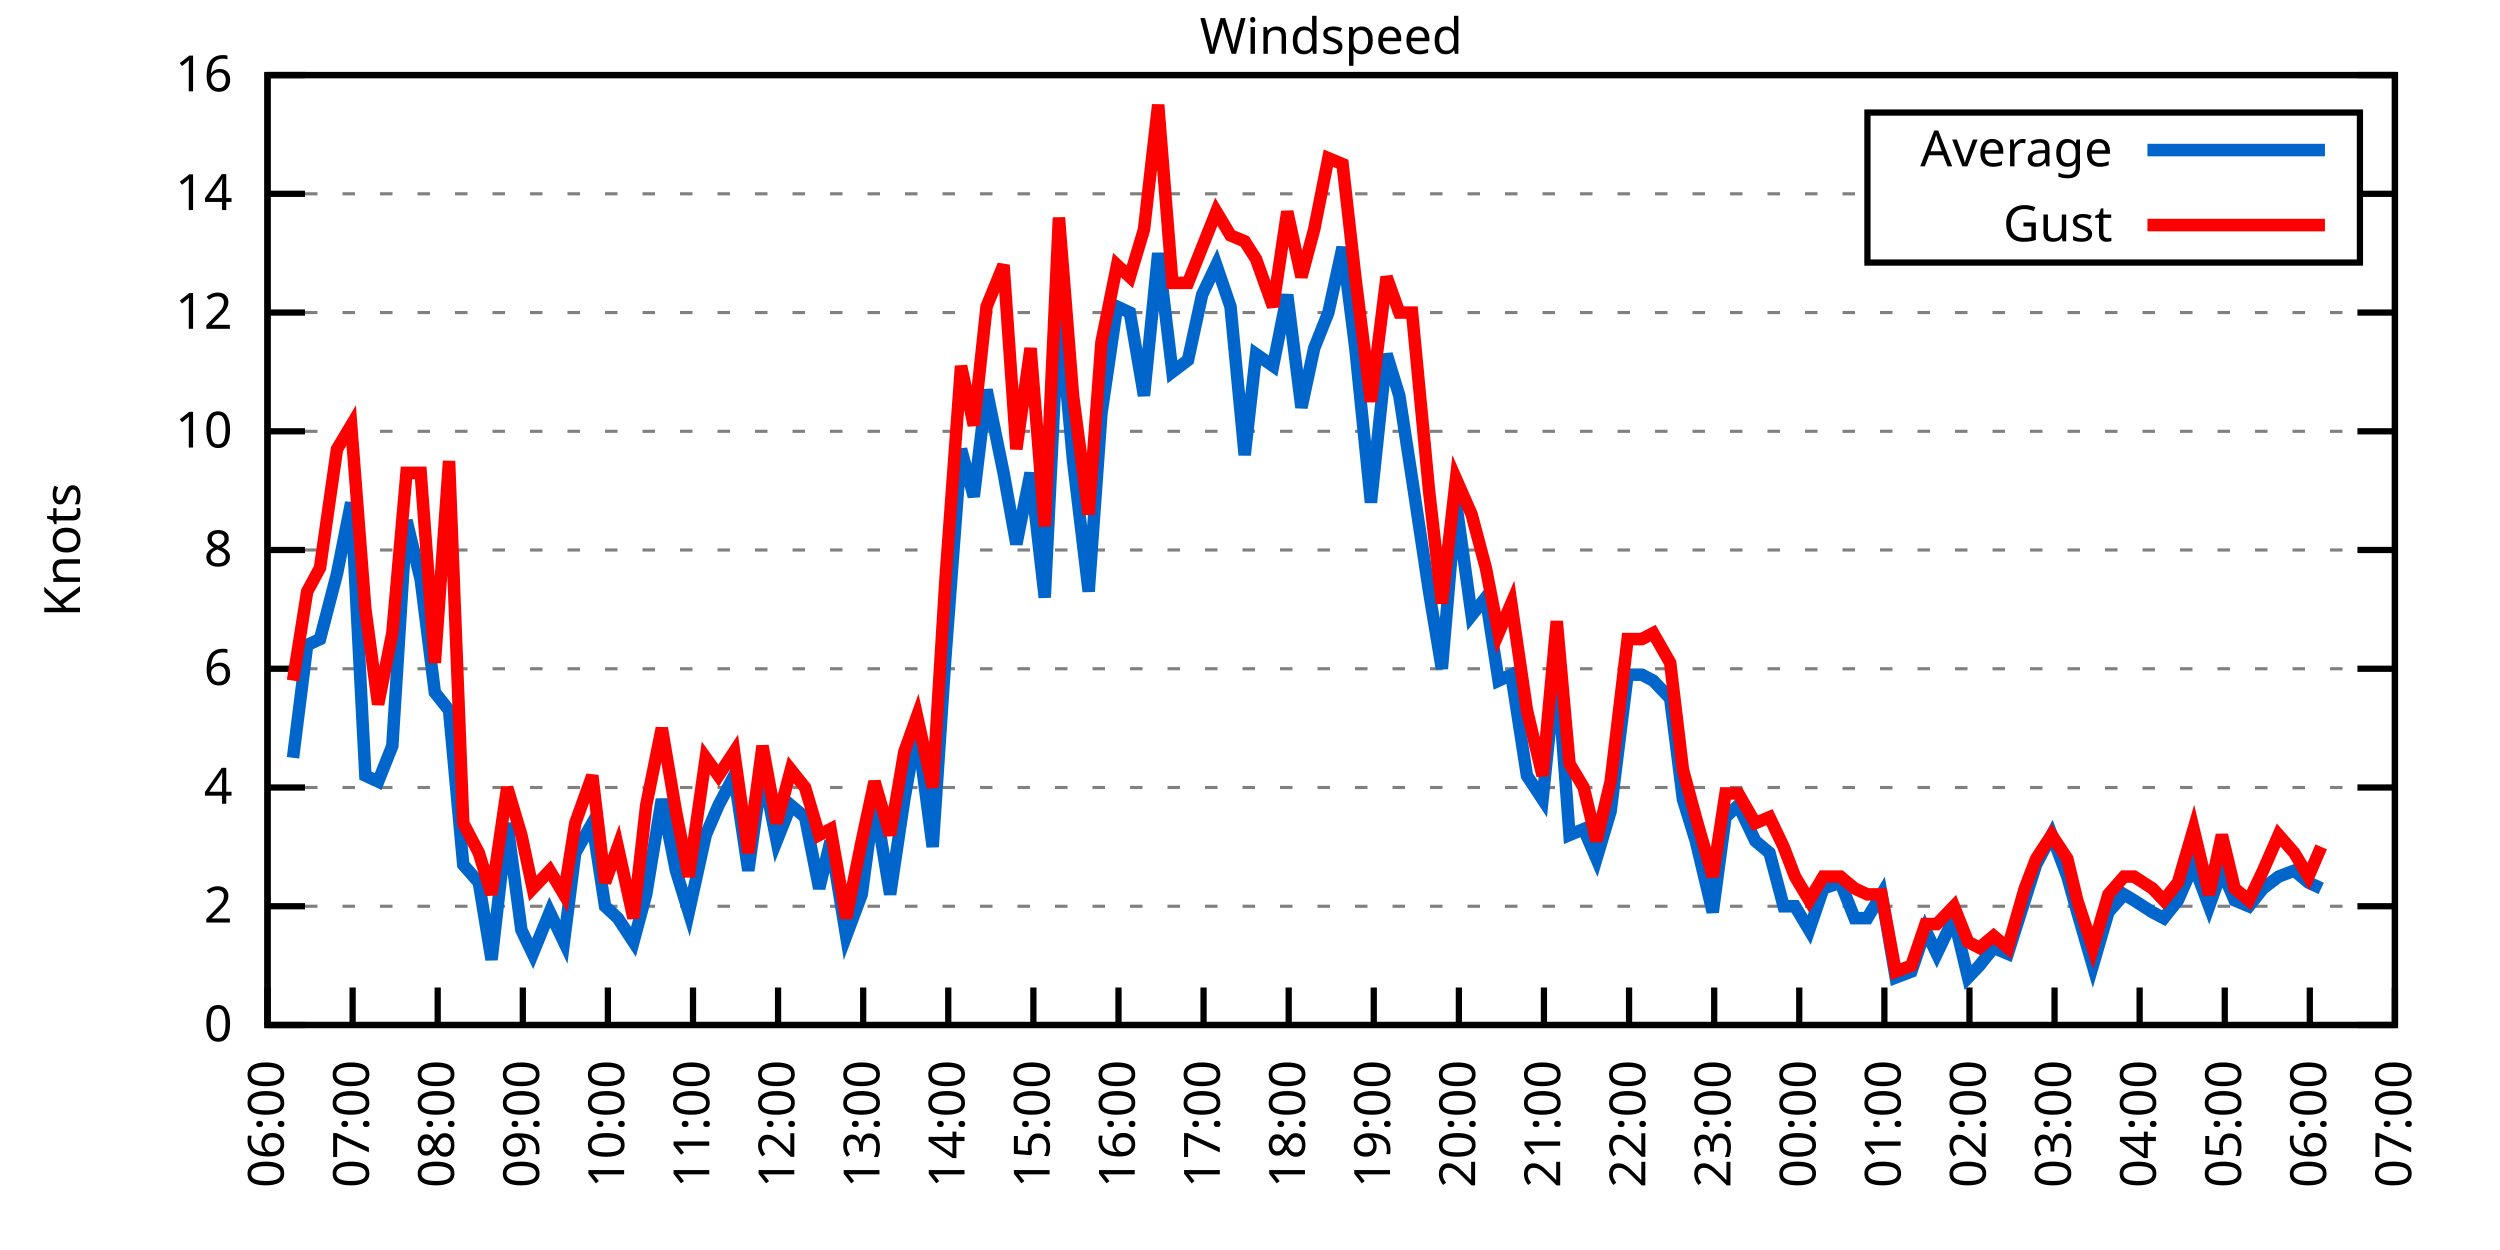
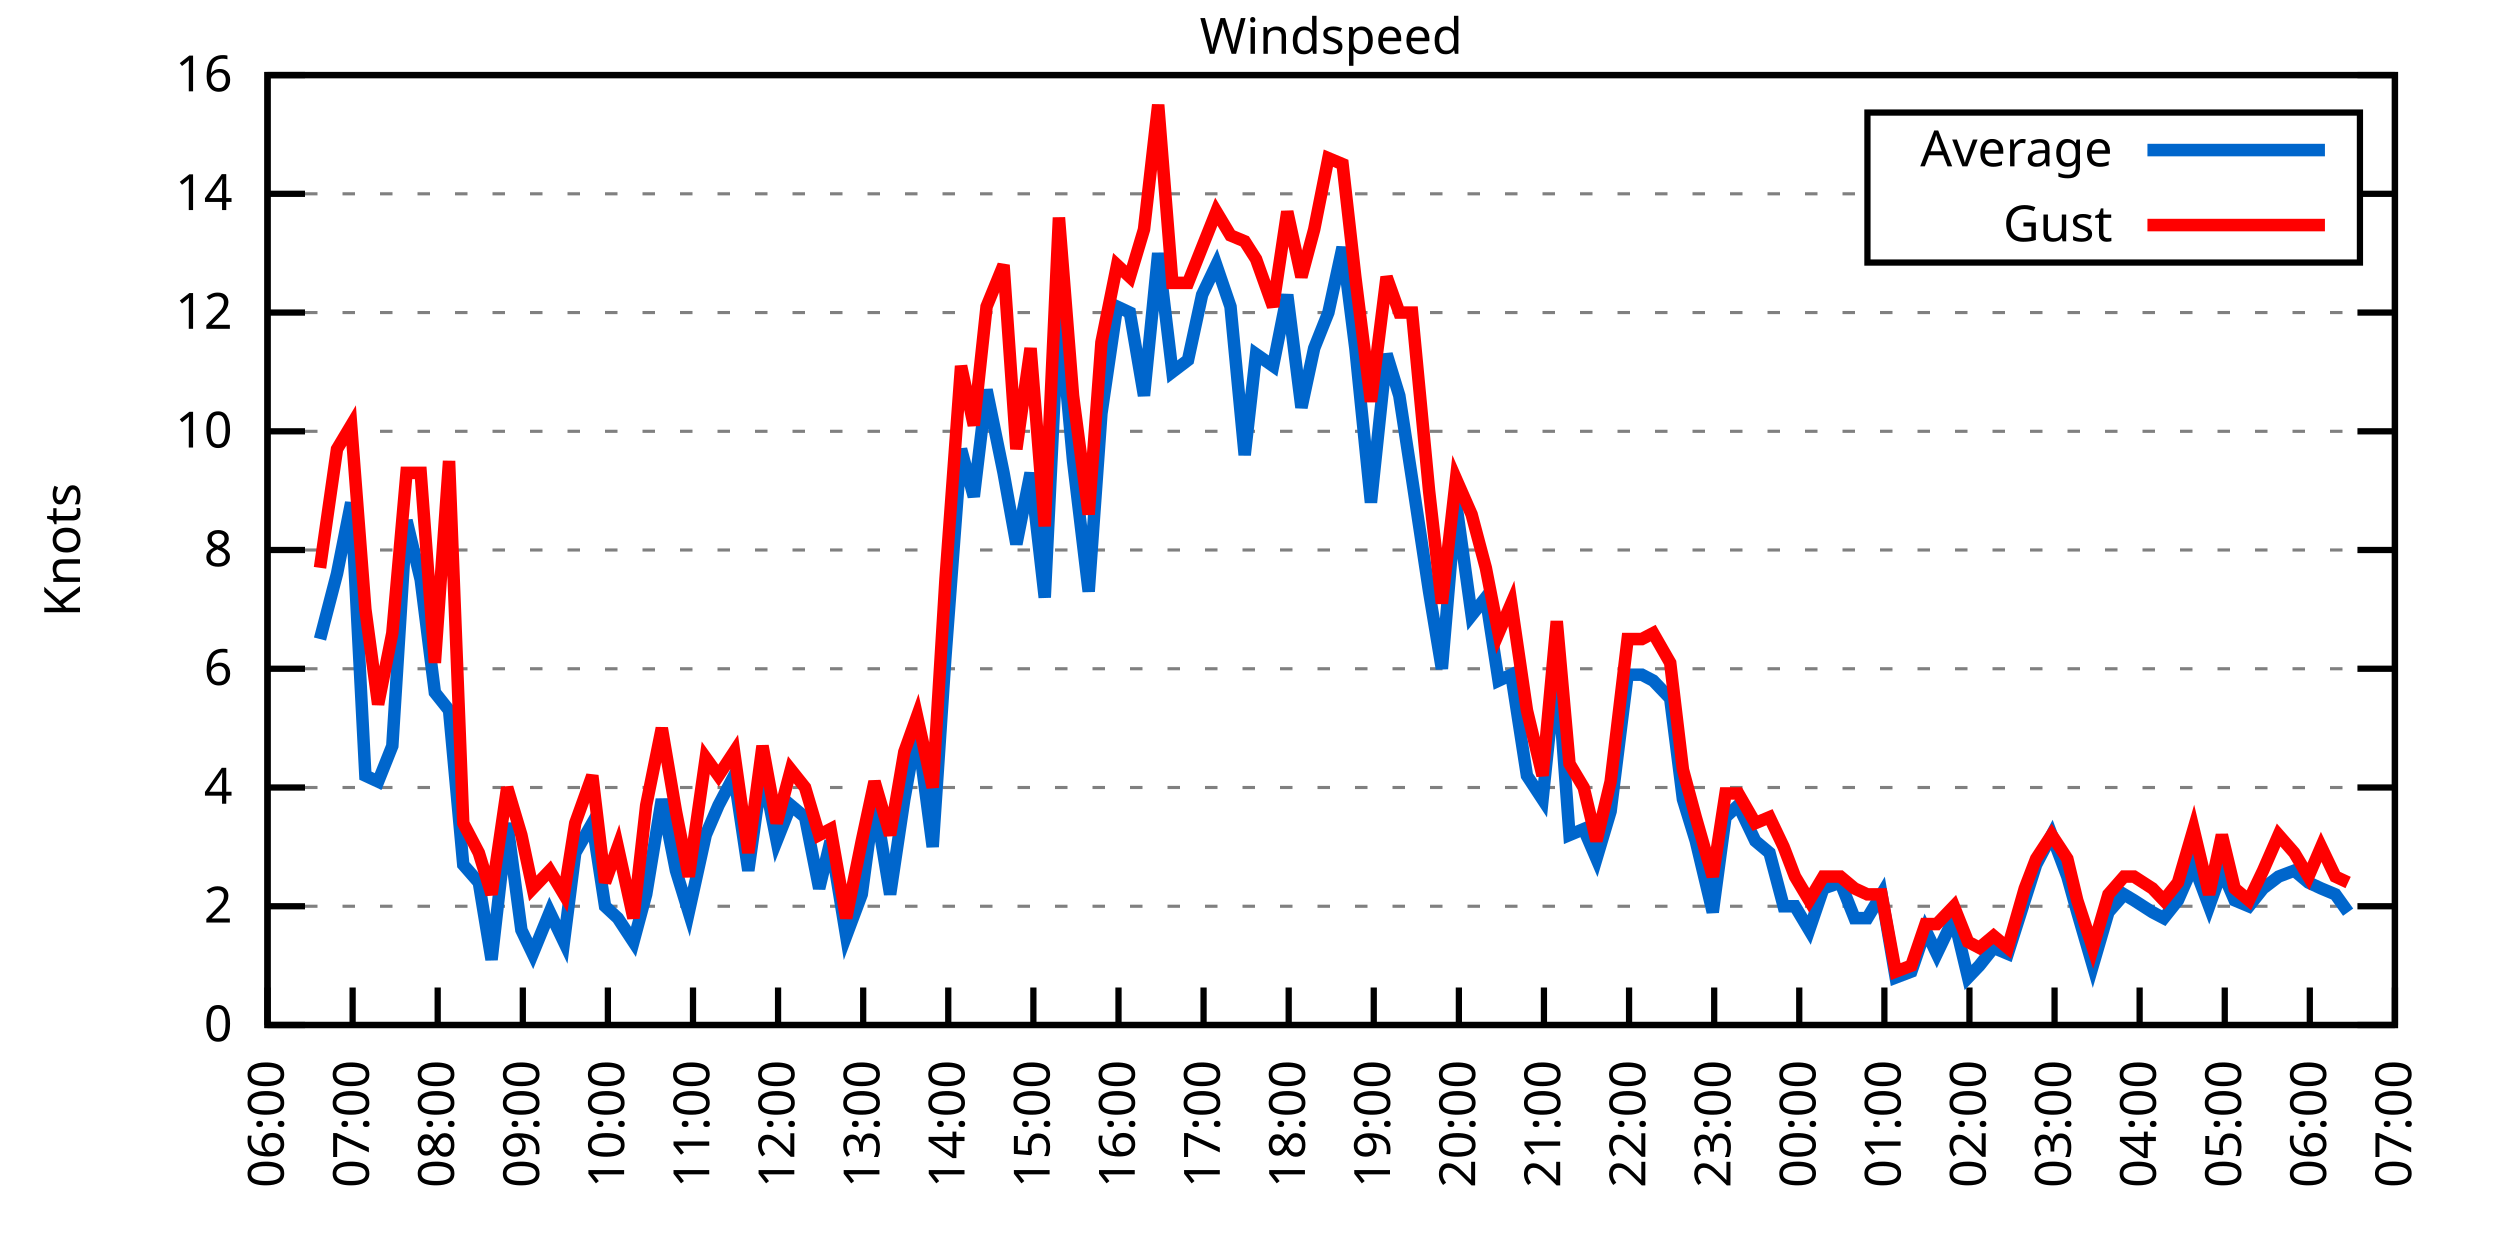
<svg xmlns="http://www.w3.org/2000/svg" xmlns:xlink="http://www.w3.org/1999/xlink" width="400" height="200" viewBox="0 0 400 200">
  <g id="gnuplot_canvas">
    <rect x="0" y="0" width="400" height="200" fill="none" />
    <defs>
      <circle id="gpDot" r="0.5" stroke-width="0.5" stroke="currentColor" />
      <path id="gpPt0" stroke-width="0.333" stroke="currentColor" d="M-1,0 h2 M0,-1 v2" />
      <path id="gpPt1" stroke-width="0.333" stroke="currentColor" d="M-1,-1 L1,1 M1,-1 L-1,1" />
      <path id="gpPt2" stroke-width="0.333" stroke="currentColor" d="M-1,0 L1,0 M0,-1 L0,1 M-1,-1 L1,1 M-1,1 L1,-1" />
      <rect id="gpPt3" stroke-width="0.333" stroke="currentColor" x="-1" y="-1" width="2" height="2" />
      <rect id="gpPt4" stroke-width="0.333" stroke="currentColor" fill="currentColor" x="-1" y="-1" width="2" height="2" />
      <circle id="gpPt5" stroke-width="0.333" stroke="currentColor" cx="0" cy="0" r="1" />
      <use xlink:href="#gpPt5" id="gpPt6" fill="currentColor" stroke="none" />
      <path id="gpPt7" stroke-width="0.333" stroke="currentColor" d="M0,-1.33 L-1.33,0.67 L1.33,0.67 z" />
      <use xlink:href="#gpPt7" id="gpPt8" fill="currentColor" stroke="none" />
      <use xlink:href="#gpPt7" id="gpPt9" stroke="currentColor" transform="rotate(180)" />
      <use xlink:href="#gpPt9" id="gpPt10" fill="currentColor" stroke="none" />
      <use xlink:href="#gpPt3" id="gpPt11" stroke="currentColor" transform="rotate(45)" />
      <use xlink:href="#gpPt11" id="gpPt12" fill="currentColor" stroke="none" />
      <path id="gpPt13" stroke-width="0.333" stroke="currentColor" d="M0,1.330 L1.265,0.411 L0.782,-1.067 L-0.782,-1.076 L-1.265,0.411 z" />
      <use xlink:href="#gpPt13" id="gpPt14" fill="currentColor" stroke="none" />
      <filter id="textbox" filterUnits="objectBoundingBox" x="0" y="0" height="1" width="1">
        <feFlood flood-color="white" flood-opacity="1" result="bgnd" />
        <feComposite in="SourceGraphic" in2="bgnd" operator="atop" />
      </filter>
      <filter id="greybox" filterUnits="objectBoundingBox" x="0" y="0" height="1" width="1">
        <feFlood flood-color="lightgrey" flood-opacity="1" result="grey" />
        <feComposite in="SourceGraphic" in2="grey" operator="atop" />
      </filter>
    </defs>
    <g fill="none" color="white" stroke="currentColor" stroke-width="1.00" stroke-linecap="butt" stroke-linejoin="miter">
</g>
    <g fill="none" color="black" stroke="currentColor" stroke-width="1.00" stroke-linecap="butt" stroke-linejoin="miter">
      <g stroke="none" shape-rendering="crispEdges">
        <polygon fill="rgb(255, 255, 255)" points="42.80,164.00 383.18,164.00 383.18,12.02 42.80,12.02 " />
      </g>
    </g>
    <g fill="none" color="black" stroke="currentColor" stroke-width="1.00" stroke-linecap="butt" stroke-linejoin="miter">
</g>
    <g fill="none" color="black" stroke="black" stroke-width="0.50" stroke-linecap="butt" stroke-linejoin="miter">
</g>
    <g fill="none" color="gray" stroke="currentColor" stroke-width="0.50" stroke-linecap="butt" stroke-linejoin="miter">
      <path stroke="gray" stroke-dasharray="2,4" class="gridline" d="M42.80,164.00 L383.19,164.00  " />
    </g>
    <g fill="none" color="gray" stroke="gray" stroke-width="1.00" stroke-linecap="butt" stroke-linejoin="miter">
</g>
    <g fill="none" color="black" stroke="currentColor" stroke-width="1.00" stroke-linecap="butt" stroke-linejoin="miter">
      <path stroke="black" d="M42.80,164.00 L48.80,164.00 M383.19,164.00 L377.19,164.00  " />
      <g transform="translate(37.20,166.60)" stroke="none" fill="black" font-family="Sans" font-size="8.00" text-anchor="end">
        <text>
          <tspan font-family="Sans"> 0</tspan>
        </text>
      </g>
    </g>
    <g fill="none" color="black" stroke="currentColor" stroke-width="1.00" stroke-linecap="butt" stroke-linejoin="miter">
</g>
    <g fill="none" color="black" stroke="black" stroke-width="0.50" stroke-linecap="butt" stroke-linejoin="miter">
</g>
    <g fill="none" color="gray" stroke="currentColor" stroke-width="0.50" stroke-linecap="butt" stroke-linejoin="miter">
      <path stroke="gray" stroke-dasharray="2,4" class="gridline" d="M42.80,145.00 L383.19,145.00  " />
    </g>
    <g fill="none" color="gray" stroke="gray" stroke-width="1.00" stroke-linecap="butt" stroke-linejoin="miter">
</g>
    <g fill="none" color="black" stroke="currentColor" stroke-width="1.00" stroke-linecap="butt" stroke-linejoin="miter">
      <path stroke="black" d="M42.80,145.00 L48.80,145.00 M383.19,145.00 L377.19,145.00  " />
      <g transform="translate(37.20,147.60)" stroke="none" fill="black" font-family="Sans" font-size="8.00" text-anchor="end">
        <text>
          <tspan font-family="Sans"> 2</tspan>
        </text>
      </g>
    </g>
    <g fill="none" color="black" stroke="currentColor" stroke-width="1.00" stroke-linecap="butt" stroke-linejoin="miter">
</g>
    <g fill="none" color="black" stroke="black" stroke-width="0.50" stroke-linecap="butt" stroke-linejoin="miter">
</g>
    <g fill="none" color="gray" stroke="currentColor" stroke-width="0.50" stroke-linecap="butt" stroke-linejoin="miter">
      <path stroke="gray" stroke-dasharray="2,4" class="gridline" d="M42.80,126.00 L383.19,126.00  " />
    </g>
    <g fill="none" color="gray" stroke="gray" stroke-width="1.00" stroke-linecap="butt" stroke-linejoin="miter">
</g>
    <g fill="none" color="black" stroke="currentColor" stroke-width="1.00" stroke-linecap="butt" stroke-linejoin="miter">
      <path stroke="black" d="M42.80,126.00 L48.80,126.00 M383.19,126.00 L377.19,126.00  " />
      <g transform="translate(37.20,128.60)" stroke="none" fill="black" font-family="Sans" font-size="8.00" text-anchor="end">
        <text>
          <tspan font-family="Sans"> 4</tspan>
        </text>
      </g>
    </g>
    <g fill="none" color="black" stroke="currentColor" stroke-width="1.00" stroke-linecap="butt" stroke-linejoin="miter">
</g>
    <g fill="none" color="black" stroke="black" stroke-width="0.50" stroke-linecap="butt" stroke-linejoin="miter">
</g>
    <g fill="none" color="gray" stroke="currentColor" stroke-width="0.50" stroke-linecap="butt" stroke-linejoin="miter">
      <path stroke="gray" stroke-dasharray="2,4" class="gridline" d="M42.80,107.00 L383.19,107.00  " />
    </g>
    <g fill="none" color="gray" stroke="gray" stroke-width="1.00" stroke-linecap="butt" stroke-linejoin="miter">
</g>
    <g fill="none" color="black" stroke="currentColor" stroke-width="1.00" stroke-linecap="butt" stroke-linejoin="miter">
      <path stroke="black" d="M42.80,107.00 L48.80,107.00 M383.19,107.00 L377.19,107.00  " />
      <g transform="translate(37.20,109.60)" stroke="none" fill="black" font-family="Sans" font-size="8.00" text-anchor="end">
        <text>
          <tspan font-family="Sans"> 6</tspan>
        </text>
      </g>
    </g>
    <g fill="none" color="black" stroke="currentColor" stroke-width="1.00" stroke-linecap="butt" stroke-linejoin="miter">
</g>
    <g fill="none" color="black" stroke="black" stroke-width="0.50" stroke-linecap="butt" stroke-linejoin="miter">
</g>
    <g fill="none" color="gray" stroke="currentColor" stroke-width="0.50" stroke-linecap="butt" stroke-linejoin="miter">
      <path stroke="gray" stroke-dasharray="2,4" class="gridline" d="M42.80,88.00 L383.19,88.00  " />
    </g>
    <g fill="none" color="gray" stroke="gray" stroke-width="1.00" stroke-linecap="butt" stroke-linejoin="miter">
</g>
    <g fill="none" color="black" stroke="currentColor" stroke-width="1.00" stroke-linecap="butt" stroke-linejoin="miter">
      <path stroke="black" d="M42.80,88.00 L48.80,88.00 M383.19,88.00 L377.19,88.00  " />
      <g transform="translate(37.20,90.60)" stroke="none" fill="black" font-family="Sans" font-size="8.00" text-anchor="end">
        <text>
          <tspan font-family="Sans"> 8</tspan>
        </text>
      </g>
    </g>
    <g fill="none" color="black" stroke="currentColor" stroke-width="1.00" stroke-linecap="butt" stroke-linejoin="miter">
</g>
    <g fill="none" color="black" stroke="black" stroke-width="0.50" stroke-linecap="butt" stroke-linejoin="miter">
</g>
    <g fill="none" color="gray" stroke="currentColor" stroke-width="0.50" stroke-linecap="butt" stroke-linejoin="miter">
      <path stroke="gray" stroke-dasharray="2,4" class="gridline" d="M42.80,69.01 L383.19,69.01  " />
    </g>
    <g fill="none" color="gray" stroke="gray" stroke-width="1.00" stroke-linecap="butt" stroke-linejoin="miter">
</g>
    <g fill="none" color="black" stroke="currentColor" stroke-width="1.00" stroke-linecap="butt" stroke-linejoin="miter">
      <path stroke="black" d="M42.80,69.01 L48.80,69.01 M383.19,69.01 L377.19,69.01  " />
      <g transform="translate(37.20,71.61)" stroke="none" fill="black" font-family="Sans" font-size="8.00" text-anchor="end">
        <text>
          <tspan font-family="Sans"> 10</tspan>
        </text>
      </g>
    </g>
    <g fill="none" color="black" stroke="currentColor" stroke-width="1.00" stroke-linecap="butt" stroke-linejoin="miter">
</g>
    <g fill="none" color="black" stroke="black" stroke-width="0.50" stroke-linecap="butt" stroke-linejoin="miter">
</g>
    <g fill="none" color="gray" stroke="currentColor" stroke-width="0.50" stroke-linecap="butt" stroke-linejoin="miter">
      <path stroke="gray" stroke-dasharray="2,4" class="gridline" d="M42.80,50.01 L383.19,50.01  " />
    </g>
    <g fill="none" color="gray" stroke="gray" stroke-width="1.00" stroke-linecap="butt" stroke-linejoin="miter">
</g>
    <g fill="none" color="black" stroke="currentColor" stroke-width="1.00" stroke-linecap="butt" stroke-linejoin="miter">
      <path stroke="black" d="M42.80,50.01 L48.80,50.01 M383.19,50.01 L377.19,50.01  " />
      <g transform="translate(37.20,52.61)" stroke="none" fill="black" font-family="Sans" font-size="8.00" text-anchor="end">
        <text>
          <tspan font-family="Sans"> 12</tspan>
        </text>
      </g>
    </g>
    <g fill="none" color="black" stroke="currentColor" stroke-width="1.00" stroke-linecap="butt" stroke-linejoin="miter">
</g>
    <g fill="none" color="black" stroke="black" stroke-width="0.50" stroke-linecap="butt" stroke-linejoin="miter">
</g>
    <g fill="none" color="gray" stroke="currentColor" stroke-width="0.50" stroke-linecap="butt" stroke-linejoin="miter">
      <path stroke="gray" stroke-dasharray="2,4" class="gridline" d="M42.80,31.01 L298.79,31.01 M377.59,31.01 L383.19,31.01  " />
    </g>
    <g fill="none" color="gray" stroke="gray" stroke-width="1.00" stroke-linecap="butt" stroke-linejoin="miter">
</g>
    <g fill="none" color="black" stroke="currentColor" stroke-width="1.00" stroke-linecap="butt" stroke-linejoin="miter">
      <path stroke="black" d="M42.80,31.01 L48.80,31.01 M383.19,31.01 L377.19,31.01  " />
      <g transform="translate(37.20,33.61)" stroke="none" fill="black" font-family="Sans" font-size="8.00" text-anchor="end">
        <text>
          <tspan font-family="Sans"> 14</tspan>
        </text>
      </g>
    </g>
    <g fill="none" color="black" stroke="currentColor" stroke-width="1.00" stroke-linecap="butt" stroke-linejoin="miter">
</g>
    <g fill="none" color="black" stroke="black" stroke-width="0.50" stroke-linecap="butt" stroke-linejoin="miter">
</g>
    <g fill="none" color="gray" stroke="currentColor" stroke-width="0.50" stroke-linecap="butt" stroke-linejoin="miter">
      <path stroke="gray" stroke-dasharray="2,4" class="gridline" d="M42.80,12.01 L383.19,12.01  " />
    </g>
    <g fill="none" color="gray" stroke="gray" stroke-width="1.00" stroke-linecap="butt" stroke-linejoin="miter">
</g>
    <g fill="none" color="black" stroke="currentColor" stroke-width="1.00" stroke-linecap="butt" stroke-linejoin="miter">
      <path stroke="black" d="M42.80,12.01 L48.80,12.01 M383.19,12.01 L377.19,12.01  " />
      <g transform="translate(37.20,14.61)" stroke="none" fill="black" font-family="Sans" font-size="8.00" text-anchor="end">
        <text>
          <tspan font-family="Sans"> 16</tspan>
        </text>
      </g>
    </g>
    <g fill="none" color="black" stroke="currentColor" stroke-width="1.00" stroke-linecap="butt" stroke-linejoin="miter">
      <path stroke="black" d="M42.80,164.00 L42.80,158.00  " />
      <g transform="translate(45.40,169.60) rotate(270.00)" stroke="none" fill="black" font-family="Sans" font-size="8.00" text-anchor="end">
        <text>
          <tspan font-family="Sans">06:00</tspan>
        </text>
      </g>
    </g>
    <g fill="none" color="black" stroke="currentColor" stroke-width="1.00" stroke-linecap="butt" stroke-linejoin="miter">
      <path stroke="black" d="M56.42,164.00 L56.42,158.00  " />
      <g transform="translate(59.02,169.60) rotate(270.00)" stroke="none" fill="black" font-family="Sans" font-size="8.00" text-anchor="end">
        <text>
          <tspan font-family="Sans">07:00</tspan>
        </text>
      </g>
    </g>
    <g fill="none" color="black" stroke="currentColor" stroke-width="1.00" stroke-linecap="butt" stroke-linejoin="miter">
      <path stroke="black" d="M70.03,164.00 L70.03,158.00  " />
      <g transform="translate(72.63,169.60) rotate(270.00)" stroke="none" fill="black" font-family="Sans" font-size="8.00" text-anchor="end">
        <text>
          <tspan font-family="Sans">08:00</tspan>
        </text>
      </g>
    </g>
    <g fill="none" color="black" stroke="currentColor" stroke-width="1.00" stroke-linecap="butt" stroke-linejoin="miter">
      <path stroke="black" d="M83.65,164.00 L83.65,158.00  " />
      <g transform="translate(86.25,169.60) rotate(270.00)" stroke="none" fill="black" font-family="Sans" font-size="8.00" text-anchor="end">
        <text>
          <tspan font-family="Sans">09:00</tspan>
        </text>
      </g>
    </g>
    <g fill="none" color="black" stroke="currentColor" stroke-width="1.00" stroke-linecap="butt" stroke-linejoin="miter">
      <path stroke="black" d="M97.26,164.00 L97.26,158.00  " />
      <g transform="translate(99.86,169.60) rotate(270.00)" stroke="none" fill="black" font-family="Sans" font-size="8.00" text-anchor="end">
        <text>
          <tspan font-family="Sans">10:00</tspan>
        </text>
      </g>
    </g>
    <g fill="none" color="black" stroke="currentColor" stroke-width="1.00" stroke-linecap="butt" stroke-linejoin="miter">
      <path stroke="black" d="M110.88,164.00 L110.88,158.00  " />
      <g transform="translate(113.48,169.60) rotate(270.00)" stroke="none" fill="black" font-family="Sans" font-size="8.00" text-anchor="end">
        <text>
          <tspan font-family="Sans">11:00</tspan>
        </text>
      </g>
    </g>
    <g fill="none" color="black" stroke="currentColor" stroke-width="1.00" stroke-linecap="butt" stroke-linejoin="miter">
      <path stroke="black" d="M124.49,164.00 L124.49,158.00  " />
      <g transform="translate(127.09,169.60) rotate(270.00)" stroke="none" fill="black" font-family="Sans" font-size="8.00" text-anchor="end">
        <text>
          <tspan font-family="Sans">12:00</tspan>
        </text>
      </g>
    </g>
    <g fill="none" color="black" stroke="currentColor" stroke-width="1.00" stroke-linecap="butt" stroke-linejoin="miter">
      <path stroke="black" d="M138.11,164.00 L138.11,158.00  " />
      <g transform="translate(140.71,169.60) rotate(270.00)" stroke="none" fill="black" font-family="Sans" font-size="8.00" text-anchor="end">
        <text>
          <tspan font-family="Sans">13:00</tspan>
        </text>
      </g>
    </g>
    <g fill="none" color="black" stroke="currentColor" stroke-width="1.00" stroke-linecap="butt" stroke-linejoin="miter">
      <path stroke="black" d="M151.72,164.00 L151.72,158.00  " />
      <g transform="translate(154.32,169.60) rotate(270.00)" stroke="none" fill="black" font-family="Sans" font-size="8.00" text-anchor="end">
        <text>
          <tspan font-family="Sans">14:00</tspan>
        </text>
      </g>
    </g>
    <g fill="none" color="black" stroke="currentColor" stroke-width="1.00" stroke-linecap="butt" stroke-linejoin="miter">
      <path stroke="black" d="M165.34,164.00 L165.34,158.00  " />
      <g transform="translate(167.94,169.60) rotate(270.00)" stroke="none" fill="black" font-family="Sans" font-size="8.00" text-anchor="end">
        <text>
          <tspan font-family="Sans">15:00</tspan>
        </text>
      </g>
    </g>
    <g fill="none" color="black" stroke="currentColor" stroke-width="1.00" stroke-linecap="butt" stroke-linejoin="miter">
      <path stroke="black" d="M178.96,164.00 L178.96,158.00  " />
      <g transform="translate(181.56,169.60) rotate(270.00)" stroke="none" fill="black" font-family="Sans" font-size="8.00" text-anchor="end">
        <text>
          <tspan font-family="Sans">16:00</tspan>
        </text>
      </g>
    </g>
    <g fill="none" color="black" stroke="currentColor" stroke-width="1.00" stroke-linecap="butt" stroke-linejoin="miter">
      <path stroke="black" d="M192.57,164.00 L192.57,158.00  " />
      <g transform="translate(195.17,169.60) rotate(270.00)" stroke="none" fill="black" font-family="Sans" font-size="8.00" text-anchor="end">
        <text>
          <tspan font-family="Sans">17:00</tspan>
        </text>
      </g>
    </g>
    <g fill="none" color="black" stroke="currentColor" stroke-width="1.00" stroke-linecap="butt" stroke-linejoin="miter">
      <path stroke="black" d="M206.19,164.00 L206.19,158.00  " />
      <g transform="translate(208.79,169.60) rotate(270.00)" stroke="none" fill="black" font-family="Sans" font-size="8.00" text-anchor="end">
        <text>
          <tspan font-family="Sans">18:00</tspan>
        </text>
      </g>
    </g>
    <g fill="none" color="black" stroke="currentColor" stroke-width="1.00" stroke-linecap="butt" stroke-linejoin="miter">
      <path stroke="black" d="M219.80,164.00 L219.80,158.00  " />
      <g transform="translate(222.40,169.60) rotate(270.00)" stroke="none" fill="black" font-family="Sans" font-size="8.00" text-anchor="end">
        <text>
          <tspan font-family="Sans">19:00</tspan>
        </text>
      </g>
    </g>
    <g fill="none" color="black" stroke="currentColor" stroke-width="1.00" stroke-linecap="butt" stroke-linejoin="miter">
      <path stroke="black" d="M233.42,164.00 L233.42,158.00  " />
      <g transform="translate(236.02,169.60) rotate(270.00)" stroke="none" fill="black" font-family="Sans" font-size="8.00" text-anchor="end">
        <text>
          <tspan font-family="Sans">20:00</tspan>
        </text>
      </g>
    </g>
    <g fill="none" color="black" stroke="currentColor" stroke-width="1.00" stroke-linecap="butt" stroke-linejoin="miter">
      <path stroke="black" d="M247.03,164.00 L247.03,158.00  " />
      <g transform="translate(249.63,169.60) rotate(270.00)" stroke="none" fill="black" font-family="Sans" font-size="8.00" text-anchor="end">
        <text>
          <tspan font-family="Sans">21:00</tspan>
        </text>
      </g>
    </g>
    <g fill="none" color="black" stroke="currentColor" stroke-width="1.00" stroke-linecap="butt" stroke-linejoin="miter">
      <path stroke="black" d="M260.65,164.00 L260.65,158.00  " />
      <g transform="translate(263.25,169.60) rotate(270.00)" stroke="none" fill="black" font-family="Sans" font-size="8.00" text-anchor="end">
        <text>
          <tspan font-family="Sans">22:00</tspan>
        </text>
      </g>
    </g>
    <g fill="none" color="black" stroke="currentColor" stroke-width="1.00" stroke-linecap="butt" stroke-linejoin="miter">
      <path stroke="black" d="M274.27,164.00 L274.27,158.00  " />
      <g transform="translate(276.87,169.60) rotate(270.00)" stroke="none" fill="black" font-family="Sans" font-size="8.00" text-anchor="end">
        <text>
          <tspan font-family="Sans">23:00</tspan>
        </text>
      </g>
    </g>
    <g fill="none" color="black" stroke="currentColor" stroke-width="1.00" stroke-linecap="butt" stroke-linejoin="miter">
      <path stroke="black" d="M287.88,164.00 L287.88,158.00  " />
      <g transform="translate(290.48,169.60) rotate(270.00)" stroke="none" fill="black" font-family="Sans" font-size="8.00" text-anchor="end">
        <text>
          <tspan font-family="Sans">00:00</tspan>
        </text>
      </g>
    </g>
    <g fill="none" color="black" stroke="currentColor" stroke-width="1.00" stroke-linecap="butt" stroke-linejoin="miter">
      <path stroke="black" d="M301.50,164.00 L301.50,158.00  " />
      <g transform="translate(304.10,169.60) rotate(270.00)" stroke="none" fill="black" font-family="Sans" font-size="8.00" text-anchor="end">
        <text>
          <tspan font-family="Sans">01:00</tspan>
        </text>
      </g>
    </g>
    <g fill="none" color="black" stroke="currentColor" stroke-width="1.00" stroke-linecap="butt" stroke-linejoin="miter">
      <path stroke="black" d="M315.11,164.00 L315.11,158.00  " />
      <g transform="translate(317.71,169.60) rotate(270.00)" stroke="none" fill="black" font-family="Sans" font-size="8.00" text-anchor="end">
        <text>
          <tspan font-family="Sans">02:00</tspan>
        </text>
      </g>
    </g>
    <g fill="none" color="black" stroke="currentColor" stroke-width="1.00" stroke-linecap="butt" stroke-linejoin="miter">
      <path stroke="black" d="M328.73,164.00 L328.73,158.00  " />
      <g transform="translate(331.33,169.60) rotate(270.00)" stroke="none" fill="black" font-family="Sans" font-size="8.00" text-anchor="end">
        <text>
          <tspan font-family="Sans">03:00</tspan>
        </text>
      </g>
    </g>
    <g fill="none" color="black" stroke="currentColor" stroke-width="1.00" stroke-linecap="butt" stroke-linejoin="miter">
      <path stroke="black" d="M342.34,164.00 L342.34,158.00  " />
      <g transform="translate(344.94,169.60) rotate(270.00)" stroke="none" fill="black" font-family="Sans" font-size="8.00" text-anchor="end">
        <text>
          <tspan font-family="Sans">04:00</tspan>
        </text>
      </g>
    </g>
    <g fill="none" color="black" stroke="currentColor" stroke-width="1.00" stroke-linecap="butt" stroke-linejoin="miter">
      <path stroke="black" d="M355.96,164.00 L355.96,158.00  " />
      <g transform="translate(358.56,169.60) rotate(270.00)" stroke="none" fill="black" font-family="Sans" font-size="8.00" text-anchor="end">
        <text>
          <tspan font-family="Sans">05:00</tspan>
        </text>
      </g>
    </g>
    <g fill="none" color="black" stroke="currentColor" stroke-width="1.00" stroke-linecap="butt" stroke-linejoin="miter">
      <path stroke="black" d="M369.57,164.00 L369.57,158.00  " />
      <g transform="translate(372.17,169.60) rotate(270.00)" stroke="none" fill="black" font-family="Sans" font-size="8.00" text-anchor="end">
        <text>
          <tspan font-family="Sans">06:00</tspan>
        </text>
      </g>
    </g>
    <g fill="none" color="black" stroke="currentColor" stroke-width="1.00" stroke-linecap="butt" stroke-linejoin="miter">
      <path stroke="black" d="M383.19,164.00 L383.19,158.00  " />
      <g transform="translate(385.79,169.60) rotate(270.00)" stroke="none" fill="black" font-family="Sans" font-size="8.00" text-anchor="end">
        <text>
          <tspan font-family="Sans">07:00</tspan>
        </text>
      </g>
    </g>
    <g fill="none" color="black" stroke="currentColor" stroke-width="1.00" stroke-linecap="butt" stroke-linejoin="miter">
</g>
    <g fill="none" color="black" stroke="currentColor" stroke-width="1.00" stroke-linecap="butt" stroke-linejoin="miter">
      <path stroke="black" d="M42.80,12.01 L42.80,164.00 L383.19,164.00 L383.19,12.01 L42.80,12.01 Z  " />
    </g>
    <g fill="none" color="black" stroke="currentColor" stroke-width="1.00" stroke-linecap="butt" stroke-linejoin="miter">
</g>
    <g fill="none" color="black" stroke="currentColor" stroke-width="1.00" stroke-linecap="butt" stroke-linejoin="miter">
      <path stroke="black" d="M298.79,42.01 L298.79,18.01 L377.59,18.01 L377.59,42.01 L298.79,42.01 Z  " />
    </g>
    <g id="Windspeed_plot_1">
      <g fill="none" color="white" stroke="black" stroke-width="2.00" stroke-linecap="butt" stroke-linejoin="miter">
</g>
      <g fill="none" color="black" stroke="currentColor" stroke-width="2.00" stroke-linecap="butt" stroke-linejoin="miter">
        <g transform="translate(337.99,26.61)" stroke="none" fill="black" font-family="Sans" font-size="8.00" text-anchor="end">
          <text>
            <tspan font-family="Sans">Average</tspan>
          </text>
        </g>
      </g>
      <g fill="none" color="black" stroke="currentColor" stroke-width="2.00" stroke-linecap="butt" stroke-linejoin="miter">
-         <path stroke="rgb(  0, 102, 204)" d="M343.59,24.01 L371.99,24.01 M46.88,121.25 L49.15,103.20 L51.20,102.25 L53.92,91.80 L56.19,80.41 L58.46,124.10   L60.50,125.05 L62.77,119.35 L65.04,83.26 L67.31,92.75 L69.58,110.80 L71.85,113.65 L74.12,138.35 L76.61,141.20   L78.65,153.55 L81.15,131.70 L83.42,148.80 L85.24,152.60 L87.96,145.95 L90.23,150.70 L92.04,136.45 L94.77,131.70   L96.81,145.00 L98.85,146.90 L101.35,150.70 L103.39,143.10 L105.89,127.90 L108.15,139.30 L110.20,145.95 L112.92,133.60   L114.96,128.85 L117.46,124.10 L119.73,139.30 L122.00,123.15 L124.27,134.55 L126.54,128.85 L128.81,130.75 L131.07,142.15   L132.89,134.55 L135.39,149.75 L137.88,143.10 L139.92,127.90 L142.42,143.10 L144.69,127.90 L146.73,116.50 L149.23,135.50   L151.27,105.10 L153.77,71.86 L155.81,79.46 L157.85,62.36 L160.57,75.66 L162.62,87.06 L164.89,75.66 L167.16,95.60   L169.43,49.06 L171.69,73.76 L174.19,94.65 L176.23,66.16 L178.73,49.06 L180.77,50.01 L183.04,63.31 L185.31,40.51   L187.58,59.51 L190.08,57.61 L192.34,47.16 L194.61,42.41 L196.88,49.06 L199.15,72.81 L200.97,56.66 L203.69,58.56   L205.96,47.16 L208.23,65.21 L210.27,55.71 L212.54,50.01 L214.81,39.56 L216.85,55.71 L219.35,80.41 L221.85,56.66   L223.89,63.31 L225.93,76.61 L228.65,94.65 L230.70,107.00 L232.96,80.41 L235.46,98.45 L237.73,95.60 L239.77,108.90   L241.81,107.95 L244.31,124.10 L246.81,127.90 L249.08,106.05 L251.12,133.60 L253.39,132.65 L255.43,137.40 L257.70,129.80   L260.42,107.95 L262.69,107.95 L264.51,108.90 L267.23,111.75 L269.27,127.90 L271.32,134.55 L274.04,145.95 L276.08,130.75   L278.12,128.85 L280.85,134.55 L283.12,136.45 L285.38,145.00 L287.20,145.00 L289.47,148.80 L291.74,142.15 L294.46,141.20   L296.73,146.90 L298.77,146.90 L301.04,143.10 L303.31,156.40 L305.81,155.45 L308.08,148.80 L309.89,152.60 L312.62,146.90   L314.89,156.40 L316.70,154.50 L318.97,151.65 L321.24,152.60 L323.96,144.05 L325.78,138.35 L328.27,133.60 L330.77,140.25   L332.36,145.95 L334.85,154.50 L337.35,145.95 L339.85,143.10 L341.44,144.05 L344.39,145.95 L346.20,146.90 L348.47,144.05   L350.97,138.35 L353.46,145.00 L355.50,139.30 L357.55,144.05 L359.82,145.00 L362.09,142.15 L364.58,140.25 L367.08,139.30   L369.35,141.20 L371.39,142.15  " />
+         <path stroke="rgb(  0, 102, 204)" d="M343.59,24.01 L371.99,24.01 M51.20,102.25 L53.92,91.80 L56.19,80.41 L58.46,124.10 L60.50,125.05 L62.77,119.35   L65.04,83.26 L67.31,92.75 L69.58,110.80 L71.85,113.65 L74.12,138.35 L76.61,141.20 L78.65,153.55 L81.15,131.70   L83.42,148.80 L85.24,152.60 L87.96,145.95 L90.23,150.70 L92.04,136.45 L94.77,131.70 L96.81,145.00 L98.85,146.90   L101.35,150.70 L103.39,143.10 L105.89,127.90 L108.15,139.30 L110.20,145.95 L112.92,133.60 L114.96,128.85 L117.46,124.10   L119.73,139.30 L122.00,123.15 L124.27,134.55 L126.54,128.85 L128.81,130.75 L131.07,142.15 L132.89,134.55 L135.39,149.75   L137.88,143.10 L139.92,127.90 L142.42,143.10 L144.69,127.90 L146.73,116.50 L149.23,135.50 L151.27,105.10 L153.77,71.86   L155.81,79.46 L157.85,62.36 L160.57,75.66 L162.62,87.06 L164.89,75.66 L167.16,95.60 L169.43,49.06 L171.69,73.76   L174.19,94.65 L176.23,66.16 L178.73,49.06 L180.77,50.01 L183.04,63.31 L185.31,40.51 L187.58,59.51 L190.08,57.61   L192.34,47.16 L194.61,42.41 L196.88,49.06 L199.15,72.81 L200.97,56.66 L203.69,58.56 L205.96,47.16 L208.23,65.21   L210.27,55.71 L212.54,50.01 L214.81,39.56 L216.85,55.71 L219.35,80.41 L221.85,56.66 L223.89,63.31 L225.93,76.61   L228.65,94.65 L230.70,107.00 L232.96,80.41 L235.46,98.45 L237.73,95.60 L239.77,108.90 L241.81,107.95 L244.31,124.10   L246.81,127.90 L249.08,106.05 L251.12,133.60 L253.39,132.65 L255.43,137.40 L257.70,129.80 L260.42,107.95 L262.69,107.95   L264.51,108.90 L267.23,111.75 L269.27,127.90 L271.32,134.55 L274.04,145.95 L276.08,130.75 L278.12,128.85 L280.85,134.55   L283.12,136.45 L285.38,145.00 L287.20,145.00 L289.47,148.80 L291.74,142.15 L294.46,141.20 L296.73,146.90 L298.77,146.90   L301.04,143.10 L303.31,156.40 L305.81,155.45 L308.08,148.80 L309.89,152.60 L312.62,146.90 L314.89,156.40 L316.70,154.50   L318.97,151.65 L321.24,152.60 L323.96,144.05 L325.78,138.35 L328.27,133.60 L330.77,140.25 L332.36,145.95 L334.85,154.50   L337.35,145.95 L339.85,143.10 L341.44,144.05 L344.39,145.95 L346.20,146.90 L348.47,144.05 L350.97,138.35 L353.46,145.00   L355.50,139.30 L357.55,144.05 L359.82,145.00 L362.09,142.15 L364.58,140.25 L367.08,139.30 L369.35,141.20 L371.39,142.15   L373.66,143.10 L375.70,145.95  " />
      </g>
    </g>
    <g id="Windspeed_plot_2">
      <g fill="none" color="black" stroke="currentColor" stroke-width="2.00" stroke-linecap="butt" stroke-linejoin="miter">
        <g transform="translate(337.99,38.61)" stroke="none" fill="black" font-family="Sans" font-size="8.00" text-anchor="end">
          <text>
            <tspan font-family="Sans">Gust</tspan>
          </text>
        </g>
      </g>
      <g fill="none" color="black" stroke="currentColor" stroke-width="2.00" stroke-linecap="butt" stroke-linejoin="miter">
-         <path stroke="rgb(255,   0,   0)" d="M343.59,36.01 L371.99,36.01 M46.88,108.90 L49.15,94.65 L51.20,90.85 L53.92,71.86 L56.19,68.06 L58.46,97.50   L60.50,112.70 L62.77,101.30 L65.04,75.66 L67.31,75.66 L69.58,106.05 L71.85,73.76 L74.12,131.70 L76.61,136.45   L78.65,143.10 L81.15,126.00 L83.42,133.60 L85.24,142.15 L87.96,139.30 L90.23,143.10 L92.04,131.70 L94.77,124.10   L96.81,141.20 L98.85,135.50 L101.35,146.90 L103.39,128.85 L105.89,116.50 L108.15,129.80 L110.20,140.25 L112.92,121.25   L114.96,124.10 L117.46,120.30 L119.73,136.45 L122.00,119.35 L124.27,131.70 L126.54,123.15 L128.81,126.00 L131.07,133.60   L132.89,132.65 L135.39,146.90 L137.88,134.55 L139.92,125.05 L142.42,133.60 L144.69,120.30 L146.73,114.60 L149.23,126.00   L151.27,92.75 L153.77,58.56 L155.81,68.06 L157.85,49.06 L160.57,42.41 L162.62,71.86 L164.89,55.71 L167.16,84.21   L169.43,34.81 L171.69,63.31 L174.19,82.31 L176.23,54.76 L178.73,42.41 L180.77,44.31 L183.04,36.71 L185.31,16.76   L187.58,45.26 L190.08,45.26 L192.34,39.56 L194.61,33.86 L196.88,37.66 L199.15,38.61 L200.97,41.46 L203.69,49.06   L205.96,33.86 L208.23,44.31 L210.27,36.71 L212.54,25.31 L214.81,26.26 L216.85,44.31 L219.35,64.26 L221.85,44.31   L223.89,50.01 L225.93,50.01 L228.65,78.51 L230.70,96.55 L232.96,76.61 L235.46,82.31 L237.73,90.85 L239.77,101.30   L241.81,96.55 L244.31,113.65 L246.81,124.10 L249.08,99.40 L251.12,122.20 L253.39,126.00 L255.43,134.55 L257.70,125.05   L260.42,102.25 L262.69,102.25 L264.51,101.30 L267.23,106.05 L269.27,123.15 L271.32,130.75 L274.04,140.25 L276.08,126.95   L278.12,126.95 L280.85,131.70 L283.12,130.75 L285.38,135.50 L287.20,140.25 L289.47,144.05 L291.74,140.25 L294.46,140.25   L296.73,142.15 L298.77,143.10 L301.04,143.10 L303.31,155.45 L305.81,154.50 L308.08,147.85 L309.89,147.85 L312.62,145.00   L314.89,150.70 L316.70,151.65 L318.97,149.75 L321.24,151.65 L323.96,142.15 L325.78,137.40 L328.27,133.60 L330.77,137.40   L332.36,144.05 L334.85,151.65 L337.35,143.10 L339.85,140.25 L341.44,140.25 L344.39,142.15 L346.20,144.05 L348.47,141.20   L350.97,132.65 L353.46,143.10 L355.50,133.60 L357.55,142.15 L359.82,144.05 L362.09,139.30 L364.58,133.60 L367.08,136.45   L369.35,140.25 L371.39,135.50  " />
+         <path stroke="rgb(255,   0,   0)" d="M343.59,36.01 L371.99,36.01 M51.20,90.85 L53.92,71.86 L56.19,68.06 L58.46,97.50 L60.50,112.70 L62.77,101.30   L65.04,75.66 L67.31,75.66 L69.58,106.05 L71.85,73.76 L74.12,131.70 L76.61,136.45 L78.65,143.10 L81.15,126.00   L83.42,133.60 L85.24,142.15 L87.96,139.30 L90.23,143.10 L92.04,131.70 L94.77,124.10 L96.81,141.20 L98.85,135.50   L101.35,146.90 L103.39,128.85 L105.89,116.50 L108.15,129.80 L110.20,140.25 L112.92,121.25 L114.96,124.10 L117.46,120.30   L119.73,136.45 L122.00,119.35 L124.27,131.70 L126.54,123.15 L128.81,126.00 L131.07,133.60 L132.89,132.65 L135.39,146.90   L137.88,134.55 L139.92,125.05 L142.42,133.60 L144.69,120.30 L146.73,114.60 L149.23,126.00 L151.27,92.75 L153.77,58.56   L155.81,68.06 L157.85,49.06 L160.57,42.41 L162.62,71.86 L164.89,55.71 L167.16,84.21 L169.43,34.81 L171.69,63.31   L174.19,82.31 L176.23,54.76 L178.73,42.41 L180.77,44.31 L183.04,36.71 L185.31,16.76 L187.58,45.26 L190.08,45.26   L192.34,39.56 L194.61,33.86 L196.88,37.66 L199.15,38.61 L200.97,41.46 L203.69,49.06 L205.96,33.86 L208.23,44.31   L210.27,36.71 L212.54,25.31 L214.81,26.26 L216.85,44.31 L219.35,64.26 L221.85,44.31 L223.89,50.01 L225.93,50.01   L228.65,78.51 L230.70,96.55 L232.96,76.61 L235.46,82.31 L237.73,90.85 L239.77,101.30 L241.81,96.55 L244.31,113.65   L246.81,124.10 L249.08,99.40 L251.12,122.20 L253.39,126.00 L255.43,134.55 L257.70,125.05 L260.42,102.25 L262.69,102.25   L264.51,101.30 L267.23,106.05 L269.27,123.15 L271.32,130.75 L274.04,140.25 L276.08,126.95 L278.12,126.95 L280.85,131.70   L283.12,130.75 L285.38,135.50 L287.20,140.25 L289.47,144.05 L291.74,140.25 L294.46,140.25 L296.73,142.15 L298.77,143.10   L301.04,143.10 L303.31,155.45 L305.81,154.50 L308.08,147.85 L309.89,147.85 L312.62,145.00 L314.89,150.70 L316.70,151.65   L318.97,149.75 L321.24,151.65 L323.96,142.15 L325.78,137.40 L328.27,133.60 L330.77,137.40 L332.36,144.05 L334.85,151.65   L337.35,143.10 L339.85,140.25 L341.44,140.25 L344.39,142.15 L346.20,144.05 L348.47,141.20 L350.97,132.65 L353.46,143.10   L355.50,133.60 L357.55,142.15 L359.82,144.05 L362.09,139.30 L364.58,133.60 L367.08,136.45 L369.35,140.25 L371.39,135.50   L373.66,140.25 L375.70,141.20  " />
      </g>
    </g>
    <g fill="none" color="black" stroke="currentColor" stroke-width="2.00" stroke-linecap="butt" stroke-linejoin="miter">
</g>
    <g fill="none" color="black" stroke="black" stroke-width="1.00" stroke-linecap="butt" stroke-linejoin="miter">
</g>
    <g fill="none" color="black" stroke="currentColor" stroke-width="1.00" stroke-linecap="butt" stroke-linejoin="miter">
      <path stroke="black" d="M42.80,12.01 L42.80,164.00 L383.19,164.00 L383.19,12.01 L42.80,12.01 Z  " />
      <g transform="translate(12.80,88.01) rotate(270.00)" stroke="none" fill="black" font-family="Sans" font-size="8.00" text-anchor="middle">
        <text>
          <tspan font-family="Sans">Knots</tspan>
        </text>
      </g>
    </g>
    <g fill="none" color="black" stroke="currentColor" stroke-width="1.00" stroke-linecap="butt" stroke-linejoin="miter">
</g>
    <g fill="none" color="black" stroke="currentColor" stroke-width="1.00" stroke-linecap="butt" stroke-linejoin="miter">
      <g transform="translate(212.99,8.61)" stroke="none" fill="black" font-family="Sans" font-size="8.00" text-anchor="middle">
        <text>
          <tspan font-family="Sans">Windspeed</tspan>
        </text>
      </g>
    </g>
    <g fill="none" color="black" stroke="currentColor" stroke-width="1.00" stroke-linecap="butt" stroke-linejoin="miter">
</g>
  </g>
</svg>
